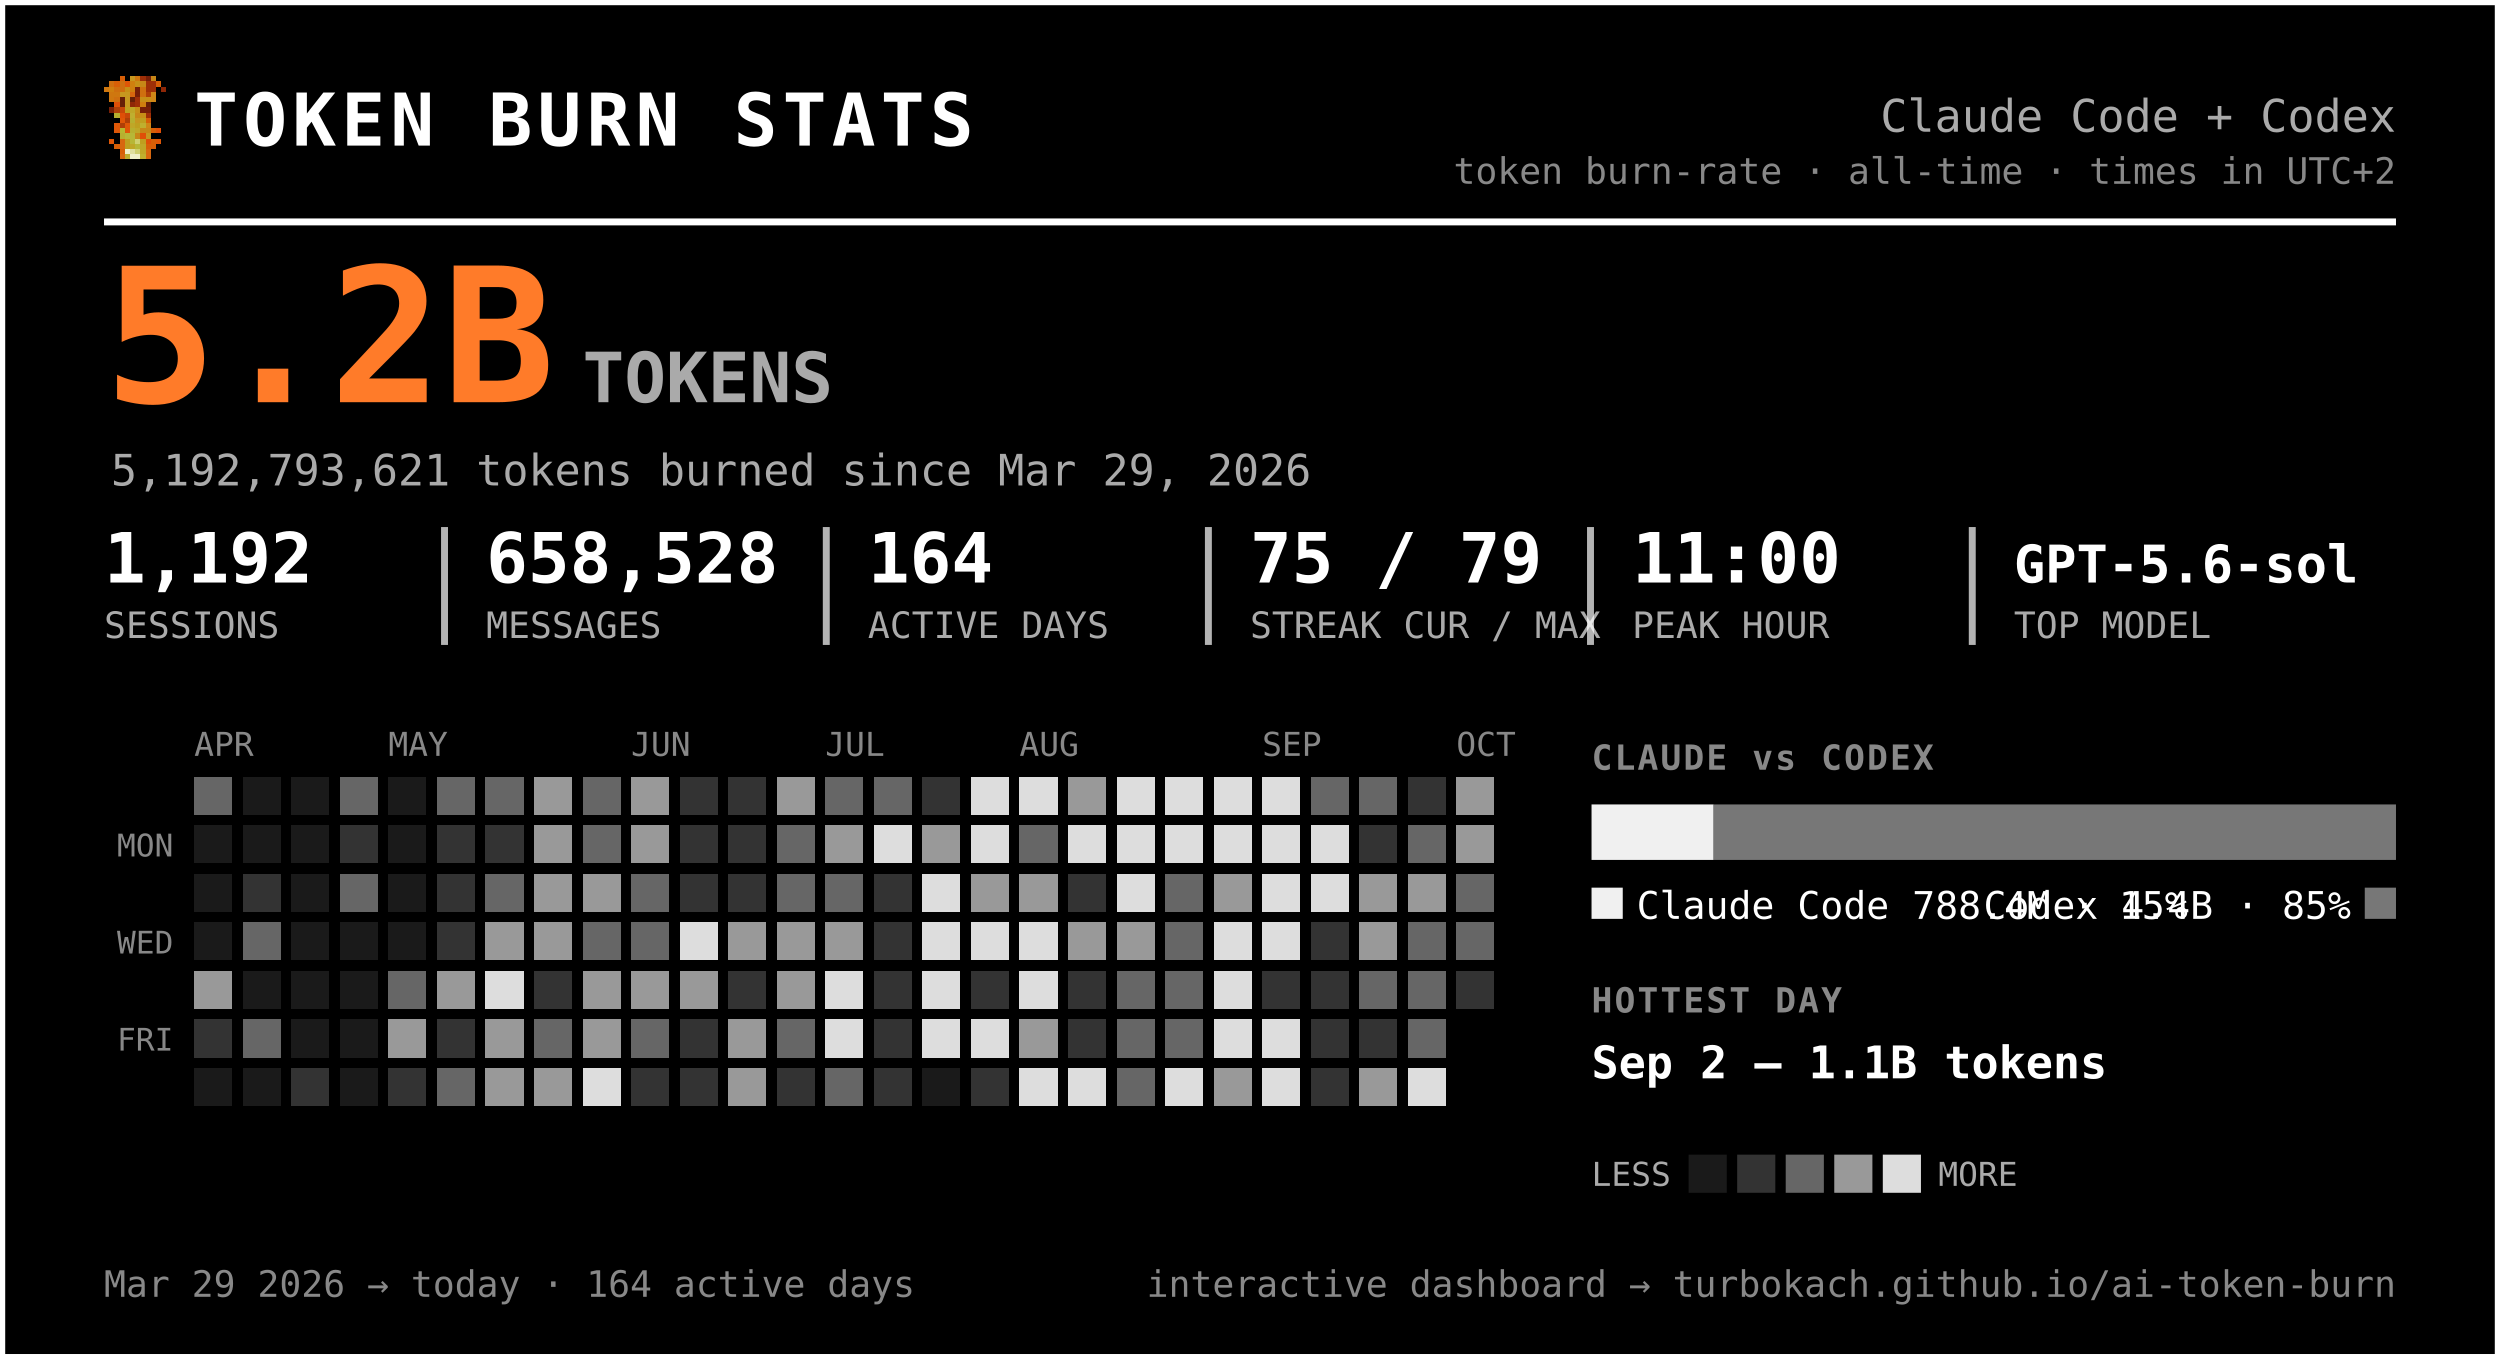
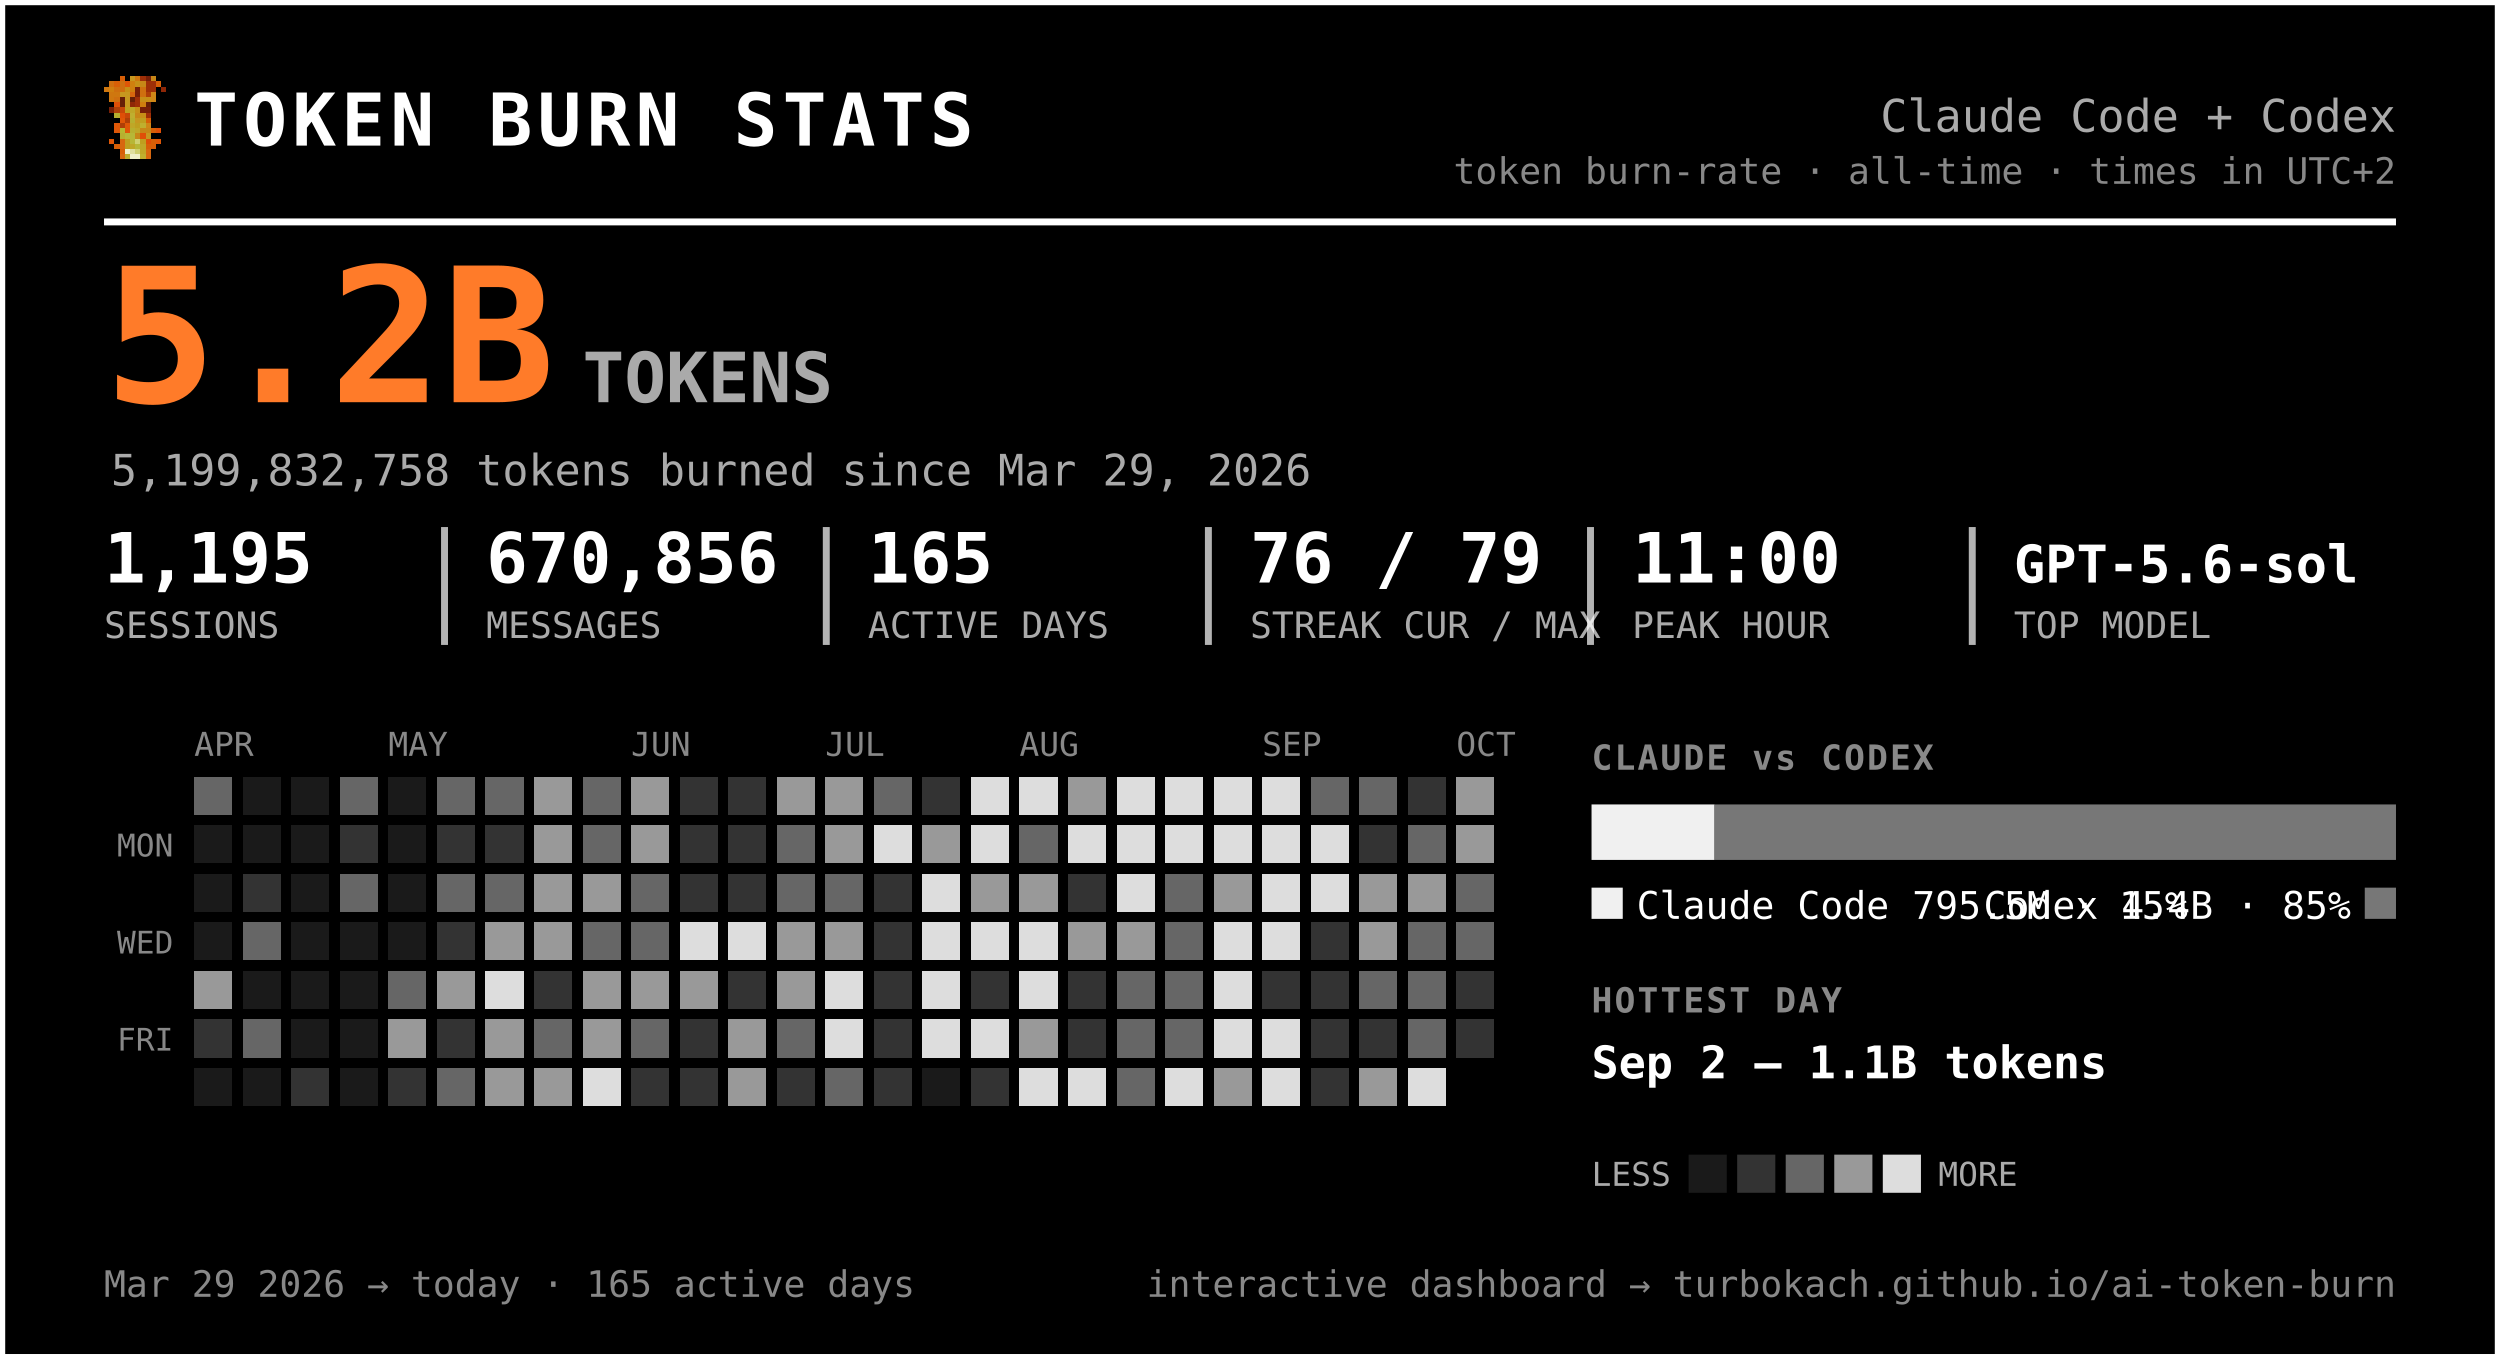
<svg xmlns="http://www.w3.org/2000/svg" width="721" height="392" viewBox="0 0 721 392" font-family="ui-monospace, 'SF Mono', 'Cascadia Code', Menlo, Consolas, monospace" role="img" aria-label="Token burn — Claude Code + Codex">
  <rect x="0.5" y="0.5" width="720" height="391" rx="0" fill="#000000" stroke="#ffffff" stroke-width="2" />
  <g transform="translate(30,22) scale(1.5)" shape-rendering="crispEdges">
    <rect x="3" y="0" width="1" height="1" fill="#d75f07" />
    <rect x="5" y="0" width="1" height="1" fill="#c7971f" />
    <rect x="6" y="0" width="1" height="1" fill="#cf770f" />
    <rect x="7" y="0" width="1" height="1" fill="#9f2f07" />
    <rect x="8" y="0" width="1" height="1" fill="#771f07" />
    <rect x="9" y="0" width="1" height="1" fill="#c78717" />
    <rect x="1" y="1" width="1" height="1" fill="#cf6f0f" />
    <rect x="2" y="1" width="1" height="1" fill="#d75f07" />
    <rect x="3" y="1" width="1" height="1" fill="#cf6f0f" />
    <rect x="4" y="1" width="1" height="1" fill="#df5707" />
    <rect x="5" y="1" width="1" height="1" fill="#cf7f0f" />
    <rect x="6" y="1" width="1" height="1" fill="#c78f17" />
    <rect x="7" y="1" width="1" height="1" fill="#c78717" />
    <rect x="8" y="1" width="1" height="1" fill="#9f2f07" />
    <rect x="9" y="1" width="1" height="1" fill="#9f2f07" />
    <rect x="10" y="1" width="1" height="1" fill="#d75f07" />
    <rect x="0" y="2" width="1" height="1" fill="#cf770f" />
    <rect x="1" y="2" width="1" height="1" fill="#cf7f0f" />
    <rect x="2" y="2" width="1" height="1" fill="#cf6f0f" />
    <rect x="3" y="2" width="1" height="1" fill="#cf6f0f" />
    <rect x="4" y="2" width="1" height="1" fill="#c78f17" />
    <rect x="5" y="2" width="1" height="1" fill="#cf7f0f" />
    <rect x="6" y="2" width="1" height="1" fill="#771f07" />
    <rect x="7" y="2" width="1" height="1" fill="#cf6f0f" />
    <rect x="8" y="2" width="1" height="1" fill="#9f2f07" />
    <rect x="9" y="2" width="1" height="1" fill="#9f2f07" />
    <rect x="11" y="2" width="1" height="1" fill="#8f2707" />
    <rect x="1" y="3" width="1" height="1" fill="#cf770f" />
    <rect x="2" y="3" width="1" height="1" fill="#cf770f" />
    <rect x="3" y="3" width="1" height="1" fill="#c7971f" />
    <rect x="4" y="3" width="1" height="1" fill="#c7971f" />
    <rect x="5" y="3" width="1" height="1" fill="#d7670f" />
    <rect x="6" y="3" width="1" height="1" fill="#771f07" />
    <rect x="7" y="3" width="1" height="1" fill="#cf6f0f" />
    <rect x="8" y="3" width="1" height="1" fill="#af3f07" />
    <rect x="9" y="3" width="1" height="1" fill="#cf8717" />
    <rect x="1" y="4" width="1" height="1" fill="#cf770f" />
    <rect x="2" y="4" width="1" height="1" fill="#cf6f0f" />
    <rect x="3" y="4" width="1" height="1" fill="#671f07" />
    <rect x="4" y="4" width="1" height="1" fill="#c7971f" />
    <rect x="5" y="4" width="1" height="1" fill="#671f07" />
    <rect x="6" y="4" width="1" height="1" fill="#9f2f07" />
    <rect x="7" y="4" width="1" height="1" fill="#c78f17" />
    <rect x="8" y="4" width="1" height="1" fill="#c78f17" />
    <rect x="9" y="4" width="1" height="1" fill="#cf8717" />
    <rect x="2" y="5" width="1" height="1" fill="#df4f07" />
    <rect x="3" y="5" width="1" height="1" fill="#671f07" />
    <rect x="4" y="5" width="1" height="1" fill="#c7971f" />
    <rect x="5" y="5" width="1" height="1" fill="#8f2707" />
    <rect x="6" y="5" width="1" height="1" fill="#9f2f07" />
    <rect x="7" y="5" width="1" height="1" fill="#cf7f0f" />
    <rect x="8" y="5" width="1" height="1" fill="#671f07" />
    <rect x="1" y="6" width="1" height="1" fill="#771f07" />
    <rect x="2" y="6" width="1" height="1" fill="#af3f07" />
    <rect x="3" y="6" width="1" height="1" fill="#c74707" />
    <rect x="4" y="6" width="1" height="1" fill="#bf9f1f" />
    <rect x="5" y="6" width="1" height="1" fill="#bfa727" />
    <rect x="6" y="6" width="1" height="1" fill="#c78f17" />
    <rect x="7" y="6" width="1" height="1" fill="#771f07" />
    <rect x="8" y="6" width="1" height="1" fill="#771f07" />
    <rect x="2" y="7" width="1" height="1" fill="#b7af2f" />
    <rect x="3" y="7" width="1" height="1" fill="#df4f07" />
    <rect x="4" y="7" width="1" height="1" fill="#c74707" />
    <rect x="5" y="7" width="1" height="1" fill="#bfaf2f" />
    <rect x="6" y="7" width="1" height="1" fill="#c78717" />
    <rect x="7" y="7" width="1" height="1" fill="#c78f17" />
    <rect x="8" y="7" width="1" height="1" fill="#9f2f07" />
    <rect x="3" y="8" width="1" height="1" fill="#df5707" />
    <rect x="4" y="8" width="1" height="1" fill="#af3f07" />
    <rect x="5" y="8" width="1" height="1" fill="#b7af2f" />
    <rect x="6" y="8" width="1" height="1" fill="#c7971f" />
    <rect x="7" y="8" width="1" height="1" fill="#bf9f1f" />
    <rect x="8" y="8" width="1" height="1" fill="#d75f07" />
    <rect x="2" y="9" width="1" height="1" fill="#df5707" />
    <rect x="3" y="9" width="1" height="1" fill="#af3f07" />
    <rect x="4" y="9" width="1" height="1" fill="#df5707" />
    <rect x="5" y="9" width="1" height="1" fill="#bfa727" />
    <rect x="6" y="9" width="1" height="1" fill="#bf9f1f" />
    <rect x="7" y="9" width="1" height="1" fill="#bfaf2f" />
    <rect x="8" y="9" width="1" height="1" fill="#cf8717" />
    <rect x="2" y="10" width="1" height="1" fill="#df5707" />
    <rect x="3" y="10" width="1" height="1" fill="#b7b72f" />
    <rect x="4" y="10" width="1" height="1" fill="#df5707" />
    <rect x="5" y="10" width="1" height="1" fill="#b7af2f" />
    <rect x="6" y="10" width="1" height="1" fill="#bfa727" />
    <rect x="7" y="10" width="1" height="1" fill="#c78717" />
    <rect x="8" y="10" width="1" height="1" fill="#c78717" />
    <rect x="9" y="10" width="1" height="1" fill="#d75f07" />
    <rect x="10" y="10" width="1" height="1" fill="#df4f07" />
    <rect x="3" y="11" width="1" height="1" fill="#b7af2f" />
    <rect x="4" y="11" width="1" height="1" fill="#b7b737" />
    <rect x="5" y="11" width="1" height="1" fill="#b7b737" />
    <rect x="6" y="11" width="1" height="1" fill="#c78717" />
    <rect x="7" y="11" width="1" height="1" fill="#df4f07" />
    <rect x="8" y="11" width="1" height="1" fill="#c7971f" />
    <rect x="1" y="12" width="1" height="1" fill="#df5707" />
    <rect x="3" y="12" width="1" height="1" fill="#d7670f" />
    <rect x="4" y="12" width="1" height="1" fill="#bf9f1f" />
    <rect x="5" y="12" width="1" height="1" fill="#b7b737" />
    <rect x="6" y="12" width="1" height="1" fill="#cfcf6f" />
    <rect x="7" y="12" width="1" height="1" fill="#bf9f1f" />
    <rect x="8" y="12" width="1" height="1" fill="#df4f07" />
    <rect x="9" y="12" width="1" height="1" fill="#d75f07" />
    <rect x="10" y="12" width="1" height="1" fill="#df5707" />
    <rect x="2" y="13" width="1" height="1" fill="#d75f07" />
    <rect x="3" y="13" width="1" height="1" fill="#d7670f" />
    <rect x="4" y="13" width="1" height="1" fill="#bf9f1f" />
    <rect x="5" y="13" width="1" height="1" fill="#bfa727" />
    <rect x="6" y="13" width="1" height="1" fill="#b7b737" />
    <rect x="7" y="13" width="1" height="1" fill="#bfa727" />
    <rect x="8" y="13" width="1" height="1" fill="#d75f07" />
    <rect x="9" y="13" width="1" height="1" fill="#d75f07" />
    <rect x="3" y="14" width="1" height="1" fill="#d75f07" />
    <rect x="4" y="14" width="1" height="1" fill="#efefc7" />
    <rect x="5" y="14" width="1" height="1" fill="#dfdf9f" />
    <rect x="6" y="14" width="1" height="1" fill="#cfcf6f" />
    <rect x="7" y="14" width="1" height="1" fill="#bfa727" />
    <rect x="8" y="14" width="1" height="1" fill="#d7670f" />
    <rect x="3" y="15" width="1" height="1" fill="#d7670f" />
    <rect x="4" y="15" width="1" height="1" fill="#bfaf2f" />
    <rect x="5" y="15" width="1" height="1" fill="#efefc7" />
    <rect x="6" y="15" width="1" height="1" fill="#efefc7" />
    <rect x="7" y="15" width="1" height="1" fill="#bfaf2f" />
    <rect x="8" y="15" width="1" height="1" fill="#d7670f" />
  </g>
  <text x="56.0" y="42.0" font-size="21" fill="#ffffff" font-weight="800" letter-spacing="1.5">TOKEN BURN STATS</text>
  <text x="691.0" y="38.0" font-size="13" fill="#aaaaaa" text-anchor="end">Claude Code + Codex</text>
  <text x="691.0" y="53.0" font-size="10.5" fill="#888888" text-anchor="end">token burn-rate · all-time · times in UTC+2</text>
  <line x1="30" y1="64" x2="691" y2="64" stroke="#ffffff" stroke-width="2" />
  <text x="30.0" y="116.0" font-size="54" fill="#ff7b29" font-weight="800">5.2B</text>
  <text x="168.0" y="116.0" font-size="20" fill="#aaaaaa" font-weight="600">TOKENS</text>
-   <text x="32.0" y="140.0" font-size="12.5" fill="#aaaaaa">5,192,793,621 tokens burned since Mar 29, 2026</text>
-   <text x="30.0" y="168.0" font-size="20" fill="#ffffff" font-weight="700">1,192</text>
+   <text x="32.0" y="140.0" font-size="12.5" fill="#aaaaaa">5,199,832,758 tokens burned since Mar 29, 2026</text>
+   <text x="30.0" y="168.0" font-size="20" fill="#ffffff" font-weight="700">1,195</text>
  <text x="30.0" y="184.0" font-size="10.5" fill="#aaaaaa">SESSIONS</text>
-   <text x="140.2" y="168.0" font-size="20" fill="#ffffff" font-weight="700">658,528</text>
+   <text x="140.2" y="168.0" font-size="20" fill="#ffffff" font-weight="700">670,856</text>
  <text x="140.2" y="184.0" font-size="10.5" fill="#aaaaaa">MESSAGES</text>
  <line x1="128.2" y1="152" x2="128.2" y2="186" stroke="#ffffff" stroke-width="2" opacity="0.7" />
-   <text x="250.3" y="168.0" font-size="20" fill="#ffffff" font-weight="700">164</text>
+   <text x="250.3" y="168.0" font-size="20" fill="#ffffff" font-weight="700">165</text>
  <text x="250.3" y="184.0" font-size="10.5" fill="#aaaaaa">ACTIVE DAYS</text>
  <line x1="238.3" y1="152" x2="238.3" y2="186" stroke="#ffffff" stroke-width="2" opacity="0.7" />
-   <text x="360.5" y="168.0" font-size="20" fill="#ffffff" font-weight="700">75 / 79</text>
+   <text x="360.5" y="168.0" font-size="20" fill="#ffffff" font-weight="700">76 / 79</text>
  <text x="360.5" y="184.0" font-size="10.5" fill="#aaaaaa">STREAK CUR / MAX</text>
  <line x1="348.5" y1="152" x2="348.5" y2="186" stroke="#ffffff" stroke-width="2" opacity="0.7" />
  <text x="470.7" y="168.0" font-size="20" fill="#ffffff" font-weight="700">11:00</text>
  <text x="470.7" y="184.0" font-size="10.5" fill="#aaaaaa">PEAK HOUR</text>
  <line x1="458.7" y1="152" x2="458.7" y2="186" stroke="#ffffff" stroke-width="2" opacity="0.7" />
  <text x="580.8" y="168.0" font-size="15" fill="#ffffff" font-weight="700">GPT-5.6-sol</text>
  <text x="580.8" y="184.0" font-size="10.5" fill="#aaaaaa">TOP MODEL</text>
  <line x1="568.8" y1="152" x2="568.8" y2="186" stroke="#ffffff" stroke-width="2" opacity="0.7" />
  <text x="56.0" y="218.0" font-size="9.5" fill="#888888">APR</text>
  <text x="112.0" y="218.0" font-size="9.5" fill="#888888">MAY</text>
  <text x="182.0" y="218.0" font-size="9.5" fill="#888888">JUN</text>
  <text x="238.0" y="218.0" font-size="9.5" fill="#888888">JUL</text>
  <text x="294.0" y="218.0" font-size="9.5" fill="#888888">AUG</text>
  <text x="364.0" y="218.0" font-size="9.5" fill="#888888">SEP</text>
  <text x="420.0" y="218.0" font-size="9.5" fill="#888888">OCT</text>
  <text x="50.0" y="247.0" font-size="9" fill="#888888" text-anchor="end">MON</text>
  <text x="50.0" y="275.0" font-size="9" fill="#888888" text-anchor="end">WED</text>
  <text x="50.0" y="303.0" font-size="9" fill="#888888" text-anchor="end">FRI</text>
  <g shape-rendering="crispEdges">
    <rect x="126" y="238" width="11" height="11" rx="0" fill="#333333" />
-     <rect x="126" y="252" width="11" height="11" rx="0" fill="#333333" />
+     <rect x="126" y="252" width="11" height="11" rx="0" fill="#666666" />
    <rect x="126" y="266" width="11" height="11" rx="0" fill="#333333" />
    <rect x="126" y="280" width="11" height="11" rx="0" fill="#999999" />
    <rect x="126" y="294" width="11" height="11" rx="0" fill="#333333" />
    <rect x="126" y="308" width="11" height="11" rx="0" fill="#666666" />
    <rect x="140" y="224" width="11" height="11" rx="0" fill="#666666" />
    <rect x="140" y="238" width="11" height="11" rx="0" fill="#333333" />
    <rect x="140" y="252" width="11" height="11" rx="0" fill="#666666" />
    <rect x="140" y="266" width="11" height="11" rx="0" fill="#999999" />
    <rect x="140" y="280" width="11" height="11" rx="0" fill="#dddddd" />
    <rect x="140" y="294" width="11" height="11" rx="0" fill="#999999" />
    <rect x="140" y="308" width="11" height="11" rx="0" fill="#999999" />
    <rect x="154" y="224" width="11" height="11" rx="0" fill="#999999" />
    <rect x="154" y="238" width="11" height="11" rx="0" fill="#999999" />
    <rect x="154" y="252" width="11" height="11" rx="0" fill="#999999" />
    <rect x="154" y="266" width="11" height="11" rx="0" fill="#999999" />
    <rect x="154" y="280" width="11" height="11" rx="0" fill="#333333" />
    <rect x="154" y="294" width="11" height="11" rx="0" fill="#666666" />
    <rect x="154" y="308" width="11" height="11" rx="0" fill="#999999" />
    <rect x="168" y="224" width="11" height="11" rx="0" fill="#666666" />
    <rect x="168" y="238" width="11" height="11" rx="0" fill="#666666" />
    <rect x="168" y="252" width="11" height="11" rx="0" fill="#999999" />
    <rect x="168" y="266" width="11" height="11" rx="0" fill="#666666" />
    <rect x="168" y="280" width="11" height="11" rx="0" fill="#999999" />
    <rect x="168" y="294" width="11" height="11" rx="0" fill="#999999" />
    <rect x="168" y="308" width="11" height="11" rx="0" fill="#dddddd" />
    <rect x="182" y="224" width="11" height="11" rx="0" fill="#999999" />
    <rect x="182" y="238" width="11" height="11" rx="0" fill="#999999" />
    <rect x="182" y="252" width="11" height="11" rx="0" fill="#666666" />
    <rect x="182" y="266" width="11" height="11" rx="0" fill="#666666" />
    <rect x="182" y="280" width="11" height="11" rx="0" fill="#999999" />
    <rect x="182" y="294" width="11" height="11" rx="0" fill="#666666" />
    <rect x="182" y="308" width="11" height="11" rx="0" fill="#333333" />
    <rect x="196" y="224" width="11" height="11" rx="0" fill="#333333" />
    <rect x="196" y="238" width="11" height="11" rx="0" fill="#333333" />
    <rect x="196" y="252" width="11" height="11" rx="0" fill="#333333" />
    <rect x="196" y="266" width="11" height="11" rx="0" fill="#dddddd" />
    <rect x="196" y="280" width="11" height="11" rx="0" fill="#999999" />
    <rect x="196" y="294" width="11" height="11" rx="0" fill="#333333" />
    <rect x="196" y="308" width="11" height="11" rx="0" fill="#333333" />
    <rect x="210" y="224" width="11" height="11" rx="0" fill="#333333" />
    <rect x="210" y="238" width="11" height="11" rx="0" fill="#333333" />
    <rect x="210" y="252" width="11" height="11" rx="0" fill="#333333" />
-     <rect x="210" y="266" width="11" height="11" rx="0" fill="#999999" />
+     <rect x="210" y="266" width="11" height="11" rx="0" fill="#dddddd" />
    <rect x="210" y="280" width="11" height="11" rx="0" fill="#333333" />
    <rect x="210" y="294" width="11" height="11" rx="0" fill="#999999" />
    <rect x="210" y="308" width="11" height="11" rx="0" fill="#999999" />
    <rect x="224" y="224" width="11" height="11" rx="0" fill="#999999" />
    <rect x="224" y="238" width="11" height="11" rx="0" fill="#666666" />
    <rect x="224" y="252" width="11" height="11" rx="0" fill="#666666" />
    <rect x="224" y="266" width="11" height="11" rx="0" fill="#999999" />
    <rect x="224" y="280" width="11" height="11" rx="0" fill="#999999" />
    <rect x="224" y="294" width="11" height="11" rx="0" fill="#666666" />
    <rect x="224" y="308" width="11" height="11" rx="0" fill="#333333" />
-     <rect x="238" y="224" width="11" height="11" rx="0" fill="#666666" />
+     <rect x="238" y="224" width="11" height="11" rx="0" fill="#999999" />
    <rect x="238" y="238" width="11" height="11" rx="0" fill="#999999" />
    <rect x="238" y="252" width="11" height="11" rx="0" fill="#666666" />
    <rect x="238" y="266" width="11" height="11" rx="0" fill="#999999" />
    <rect x="238" y="280" width="11" height="11" rx="0" fill="#dddddd" />
    <rect x="238" y="294" width="11" height="11" rx="0" fill="#dddddd" />
    <rect x="238" y="308" width="11" height="11" rx="0" fill="#666666" />
    <rect x="252" y="224" width="11" height="11" rx="0" fill="#666666" />
    <rect x="252" y="238" width="11" height="11" rx="0" fill="#dddddd" />
    <rect x="252" y="252" width="11" height="11" rx="0" fill="#333333" />
    <rect x="252" y="266" width="11" height="11" rx="0" fill="#333333" />
    <rect x="252" y="280" width="11" height="11" rx="0" fill="#333333" />
    <rect x="252" y="294" width="11" height="11" rx="0" fill="#333333" />
    <rect x="252" y="308" width="11" height="11" rx="0" fill="#333333" />
    <rect x="266" y="224" width="11" height="11" rx="0" fill="#333333" />
    <rect x="266" y="238" width="11" height="11" rx="0" fill="#999999" />
    <rect x="266" y="252" width="11" height="11" rx="0" fill="#dddddd" />
    <rect x="266" y="266" width="11" height="11" rx="0" fill="#dddddd" />
    <rect x="266" y="280" width="11" height="11" rx="0" fill="#dddddd" />
    <rect x="266" y="294" width="11" height="11" rx="0" fill="#dddddd" />
    <rect x="280" y="224" width="11" height="11" rx="0" fill="#dddddd" />
    <rect x="280" y="238" width="11" height="11" rx="0" fill="#dddddd" />
    <rect x="280" y="252" width="11" height="11" rx="0" fill="#999999" />
    <rect x="280" y="266" width="11" height="11" rx="0" fill="#dddddd" />
    <rect x="280" y="280" width="11" height="11" rx="0" fill="#333333" />
    <rect x="280" y="294" width="11" height="11" rx="0" fill="#dddddd" />
    <rect x="280" y="308" width="11" height="11" rx="0" fill="#333333" />
    <rect x="294" y="224" width="11" height="11" rx="0" fill="#dddddd" />
    <rect x="294" y="238" width="11" height="11" rx="0" fill="#666666" />
    <rect x="294" y="252" width="11" height="11" rx="0" fill="#999999" />
    <rect x="294" y="266" width="11" height="11" rx="0" fill="#dddddd" />
    <rect x="294" y="280" width="11" height="11" rx="0" fill="#dddddd" />
    <rect x="294" y="294" width="11" height="11" rx="0" fill="#999999" />
    <rect x="294" y="308" width="11" height="11" rx="0" fill="#dddddd" />
    <rect x="308" y="224" width="11" height="11" rx="0" fill="#999999" />
    <rect x="308" y="238" width="11" height="11" rx="0" fill="#dddddd" />
    <rect x="308" y="252" width="11" height="11" rx="0" fill="#333333" />
    <rect x="308" y="266" width="11" height="11" rx="0" fill="#999999" />
    <rect x="308" y="280" width="11" height="11" rx="0" fill="#333333" />
    <rect x="308" y="294" width="11" height="11" rx="0" fill="#333333" />
    <rect x="308" y="308" width="11" height="11" rx="0" fill="#dddddd" />
    <rect x="322" y="224" width="11" height="11" rx="0" fill="#dddddd" />
    <rect x="322" y="238" width="11" height="11" rx="0" fill="#dddddd" />
    <rect x="322" y="252" width="11" height="11" rx="0" fill="#dddddd" />
    <rect x="322" y="266" width="11" height="11" rx="0" fill="#999999" />
    <rect x="322" y="280" width="11" height="11" rx="0" fill="#666666" />
    <rect x="322" y="294" width="11" height="11" rx="0" fill="#666666" />
    <rect x="322" y="308" width="11" height="11" rx="0" fill="#666666" />
    <rect x="336" y="224" width="11" height="11" rx="0" fill="#dddddd" />
    <rect x="336" y="238" width="11" height="11" rx="0" fill="#dddddd" />
    <rect x="336" y="252" width="11" height="11" rx="0" fill="#666666" />
    <rect x="336" y="266" width="11" height="11" rx="0" fill="#666666" />
    <rect x="336" y="280" width="11" height="11" rx="0" fill="#666666" />
    <rect x="336" y="294" width="11" height="11" rx="0" fill="#666666" />
    <rect x="336" y="308" width="11" height="11" rx="0" fill="#dddddd" />
    <rect x="350" y="224" width="11" height="11" rx="0" fill="#dddddd" />
    <rect x="350" y="238" width="11" height="11" rx="0" fill="#dddddd" />
    <rect x="350" y="252" width="11" height="11" rx="0" fill="#999999" />
    <rect x="350" y="266" width="11" height="11" rx="0" fill="#dddddd" />
    <rect x="350" y="280" width="11" height="11" rx="0" fill="#dddddd" />
    <rect x="350" y="294" width="11" height="11" rx="0" fill="#dddddd" />
    <rect x="350" y="308" width="11" height="11" rx="0" fill="#999999" />
    <rect x="364" y="224" width="11" height="11" rx="0" fill="#dddddd" />
    <rect x="364" y="238" width="11" height="11" rx="0" fill="#dddddd" />
    <rect x="364" y="252" width="11" height="11" rx="0" fill="#dddddd" />
    <rect x="364" y="266" width="11" height="11" rx="0" fill="#dddddd" />
    <rect x="364" y="280" width="11" height="11" rx="0" fill="#333333" />
    <rect x="364" y="294" width="11" height="11" rx="0" fill="#dddddd" />
    <rect x="364" y="308" width="11" height="11" rx="0" fill="#dddddd" />
    <rect x="378" y="224" width="11" height="11" rx="0" fill="#666666" />
    <rect x="378" y="238" width="11" height="11" rx="0" fill="#dddddd" />
    <rect x="378" y="252" width="11" height="11" rx="0" fill="#dddddd" />
    <rect x="378" y="266" width="11" height="11" rx="0" fill="#333333" />
    <rect x="378" y="280" width="11" height="11" rx="0" fill="#333333" />
    <rect x="378" y="294" width="11" height="11" rx="0" fill="#333333" />
    <rect x="378" y="308" width="11" height="11" rx="0" fill="#333333" />
    <rect x="392" y="224" width="11" height="11" rx="0" fill="#666666" />
    <rect x="392" y="238" width="11" height="11" rx="0" fill="#333333" />
    <rect x="392" y="252" width="11" height="11" rx="0" fill="#999999" />
    <rect x="392" y="266" width="11" height="11" rx="0" fill="#999999" />
    <rect x="392" y="280" width="11" height="11" rx="0" fill="#666666" />
    <rect x="392" y="294" width="11" height="11" rx="0" fill="#333333" />
    <rect x="392" y="308" width="11" height="11" rx="0" fill="#999999" />
    <rect x="406" y="224" width="11" height="11" rx="0" fill="#333333" />
    <rect x="406" y="238" width="11" height="11" rx="0" fill="#666666" />
    <rect x="406" y="252" width="11" height="11" rx="0" fill="#999999" />
    <rect x="406" y="266" width="11" height="11" rx="0" fill="#666666" />
    <rect x="406" y="280" width="11" height="11" rx="0" fill="#666666" />
    <rect x="406" y="294" width="11" height="11" rx="0" fill="#666666" />
    <rect x="406" y="308" width="11" height="11" rx="0" fill="#dddddd" />
    <rect x="420" y="224" width="11" height="11" rx="0" fill="#999999" />
    <rect x="420" y="238" width="11" height="11" rx="0" fill="#999999" />
    <rect x="420" y="252" width="11" height="11" rx="0" fill="#666666" />
    <rect x="420" y="266" width="11" height="11" rx="0" fill="#666666" />
    <rect x="420" y="280" width="11" height="11" rx="0" fill="#333333" />
+     <rect x="420" y="294" width="11" height="11" rx="0" fill="#333333" />
    <rect x="56" y="224" width="11" height="11" rx="0" fill="#666666" />
    <rect x="56" y="280" width="11" height="11" rx="0" fill="#999999" />
    <rect x="56" y="294" width="11" height="11" rx="0" fill="#333333" />
    <rect x="70" y="252" width="11" height="11" rx="0" fill="#333333" />
    <rect x="70" y="266" width="11" height="11" rx="0" fill="#666666" />
    <rect x="70" y="294" width="11" height="11" rx="0" fill="#666666" />
    <rect x="84" y="308" width="11" height="11" rx="0" fill="#333333" />
    <rect x="98" y="224" width="11" height="11" rx="0" fill="#666666" />
    <rect x="98" y="238" width="11" height="11" rx="0" fill="#333333" />
    <rect x="98" y="252" width="11" height="11" rx="0" fill="#666666" />
    <rect x="112" y="280" width="11" height="11" rx="0" fill="#666666" />
    <rect x="112" y="294" width="11" height="11" rx="0" fill="#999999" />
    <rect x="112" y="308" width="11" height="11" rx="0" fill="#333333" />
    <rect x="126" y="224" width="11" height="11" rx="0" fill="#666666" />
    <rect x="56" y="238" width="11" height="11" rx="0" fill="#1a1a1a" />
    <rect x="56" y="252" width="11" height="11" rx="0" fill="#1a1a1a" />
    <rect x="56" y="266" width="11" height="11" rx="0" fill="#1a1a1a" />
    <rect x="56" y="308" width="11" height="11" rx="0" fill="#1a1a1a" />
    <rect x="70" y="224" width="11" height="11" rx="0" fill="#1a1a1a" />
    <rect x="70" y="238" width="11" height="11" rx="0" fill="#1a1a1a" />
    <rect x="70" y="280" width="11" height="11" rx="0" fill="#1a1a1a" />
    <rect x="70" y="308" width="11" height="11" rx="0" fill="#1a1a1a" />
    <rect x="84" y="224" width="11" height="11" rx="0" fill="#1a1a1a" />
    <rect x="84" y="238" width="11" height="11" rx="0" fill="#1a1a1a" />
    <rect x="84" y="252" width="11" height="11" rx="0" fill="#1a1a1a" />
    <rect x="84" y="266" width="11" height="11" rx="0" fill="#1a1a1a" />
    <rect x="84" y="280" width="11" height="11" rx="0" fill="#1a1a1a" />
    <rect x="84" y="294" width="11" height="11" rx="0" fill="#1a1a1a" />
    <rect x="98" y="266" width="11" height="11" rx="0" fill="#1a1a1a" />
    <rect x="98" y="280" width="11" height="11" rx="0" fill="#1a1a1a" />
    <rect x="98" y="294" width="11" height="11" rx="0" fill="#1a1a1a" />
    <rect x="98" y="308" width="11" height="11" rx="0" fill="#1a1a1a" />
    <rect x="112" y="224" width="11" height="11" rx="0" fill="#1a1a1a" />
    <rect x="112" y="238" width="11" height="11" rx="0" fill="#1a1a1a" />
    <rect x="112" y="252" width="11" height="11" rx="0" fill="#1a1a1a" />
    <rect x="112" y="266" width="11" height="11" rx="0" fill="#1a1a1a" />
    <rect x="266" y="308" width="11" height="11" rx="0" fill="#1a1a1a" />
  </g>
  <text x="459.0" y="222.0" font-size="10" fill="#888888" font-weight="700" letter-spacing="0.6">CLAUDE vs CODEX</text>
-   <path d="M459.00,232 H494.22 L494.22,232 V248.00 L494.22,248.00 H459.00 L459.00,248.00 V232.00 L459.00,232.00 Z" fill="#f0f0f0" />
-   <path d="M494.22,232 H691.00 L691.00,232 V248.00 L691.00,248.00 H494.22 L494.22,248.00 V232.00 L494.22,232.00 Z" fill="#777777" />
+   <path d="M459.00,232 H494.49 L494.49,232 V248.00 L494.49,248.00 H459.00 L459.00,248.00 V232.00 L459.00,232.00 Z" fill="#f0f0f0" />
+   <path d="M494.49,232 H691.00 L691.00,232 V248.00 L691.00,248.00 H494.49 L494.49,248.00 V232.00 L494.49,232.00 Z" fill="#777777" />
  <rect x="459" y="256" width="9" height="9" rx="0" fill="#f0f0f0" />
-   <text x="472.0" y="265.0" font-size="11" fill="#ffffff">Claude Code  788.4M · 15%</text>
+   <text x="472.0" y="265.0" font-size="11" fill="#ffffff">Claude Code  795.5M · 15%</text>
  <rect x="682.0" y="256" width="9" height="9" rx="0" fill="#777777" />
  <text x="678.0" y="265.0" font-size="11" fill="#ffffff" text-anchor="end">Codex  4.4B · 85%</text>
  <text x="459.0" y="292.0" font-size="10" fill="#888888" font-weight="700" letter-spacing="0.6">HOTTEST DAY</text>
  <text x="459.0" y="311.0" font-size="13" fill="#ffffff" font-weight="600">Sep 2 — 1.1B tokens</text>
  <text x="459.0" y="342.0" font-size="9.5" fill="#aaaaaa">LESS</text>
  <rect x="487" y="333" width="11" height="11" rx="0" fill="#1a1a1a" />
  <rect x="501" y="333" width="11" height="11" rx="0" fill="#333333" />
  <rect x="515" y="333" width="11" height="11" rx="0" fill="#666666" />
  <rect x="529" y="333" width="11" height="11" rx="0" fill="#999999" />
  <rect x="543" y="333" width="11" height="11" rx="0" fill="#dddddd" />
  <text x="559.0" y="342.0" font-size="9.5" fill="#aaaaaa">MORE</text>
-   <text x="30.0" y="374.0" font-size="10.5" fill="#888888">Mar 29 2026 → today  ·  164 active days</text>
+   <text x="30.0" y="374.0" font-size="10.5" fill="#888888">Mar 29 2026 → today  ·  165 active days</text>
  <text x="691.0" y="374.0" font-size="10.5" fill="#888888" text-anchor="end">interactive dashboard → turbokach.github.io/ai-token-burn</text>
</svg>
